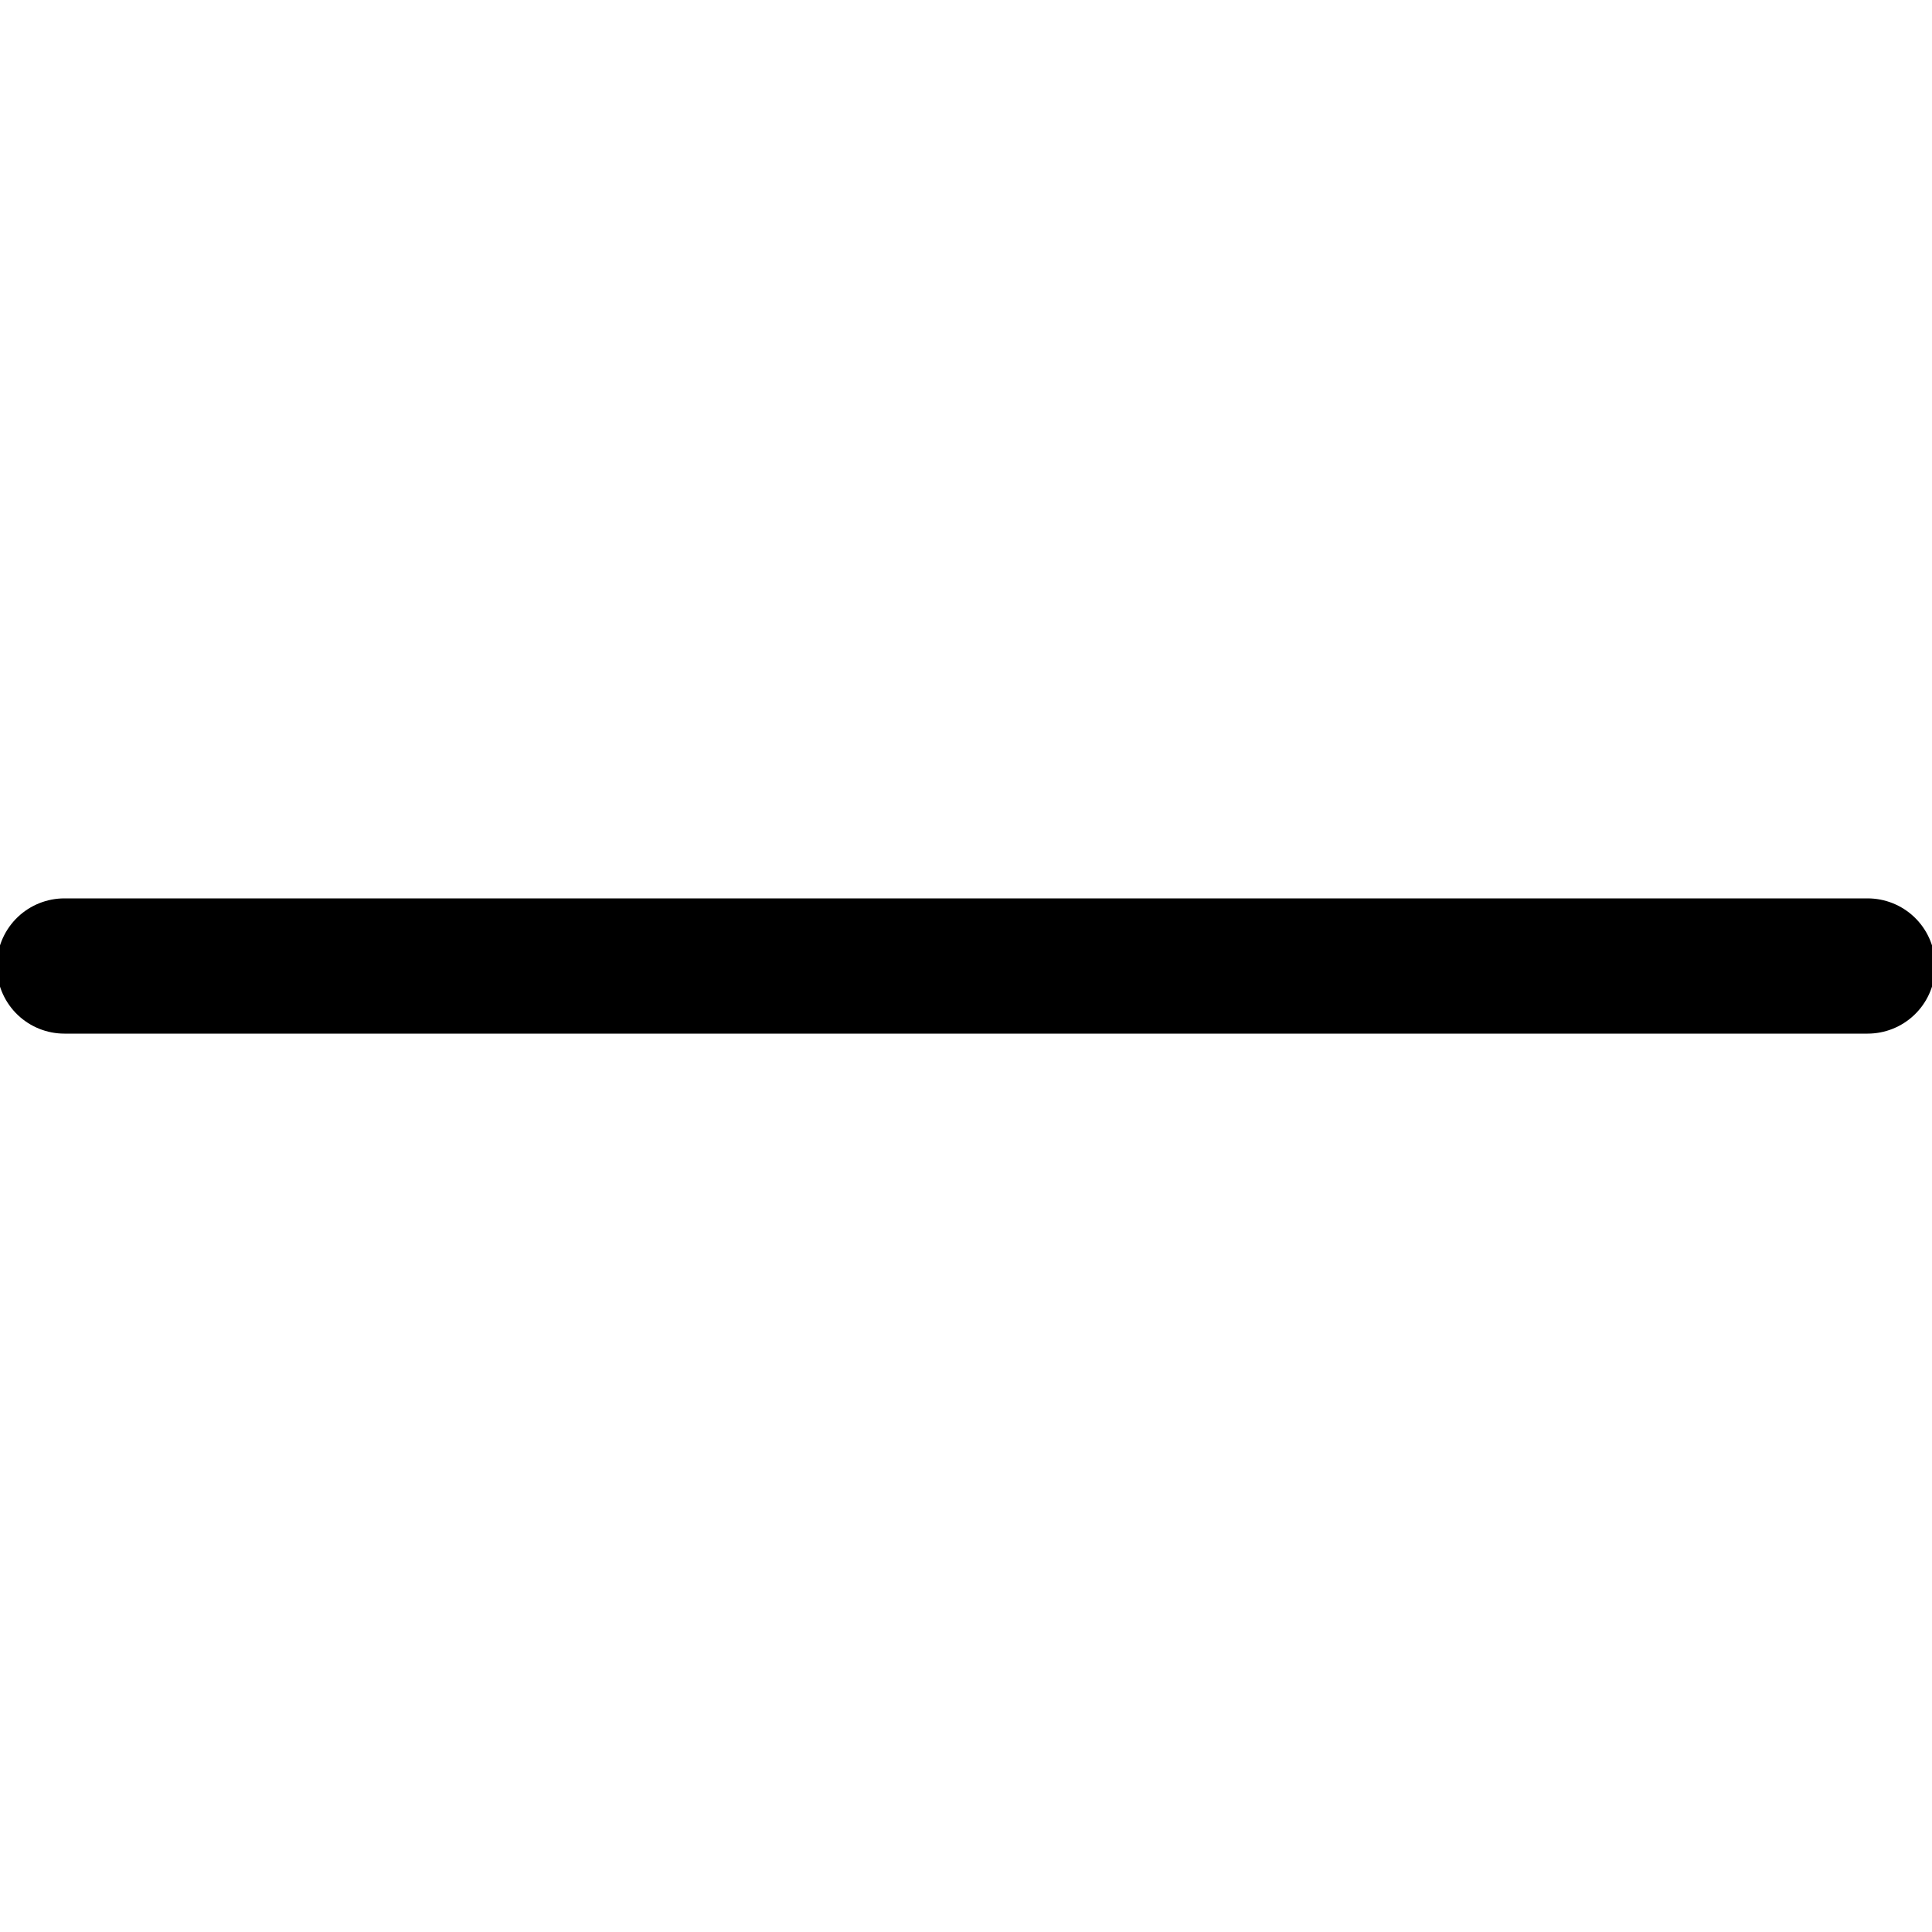
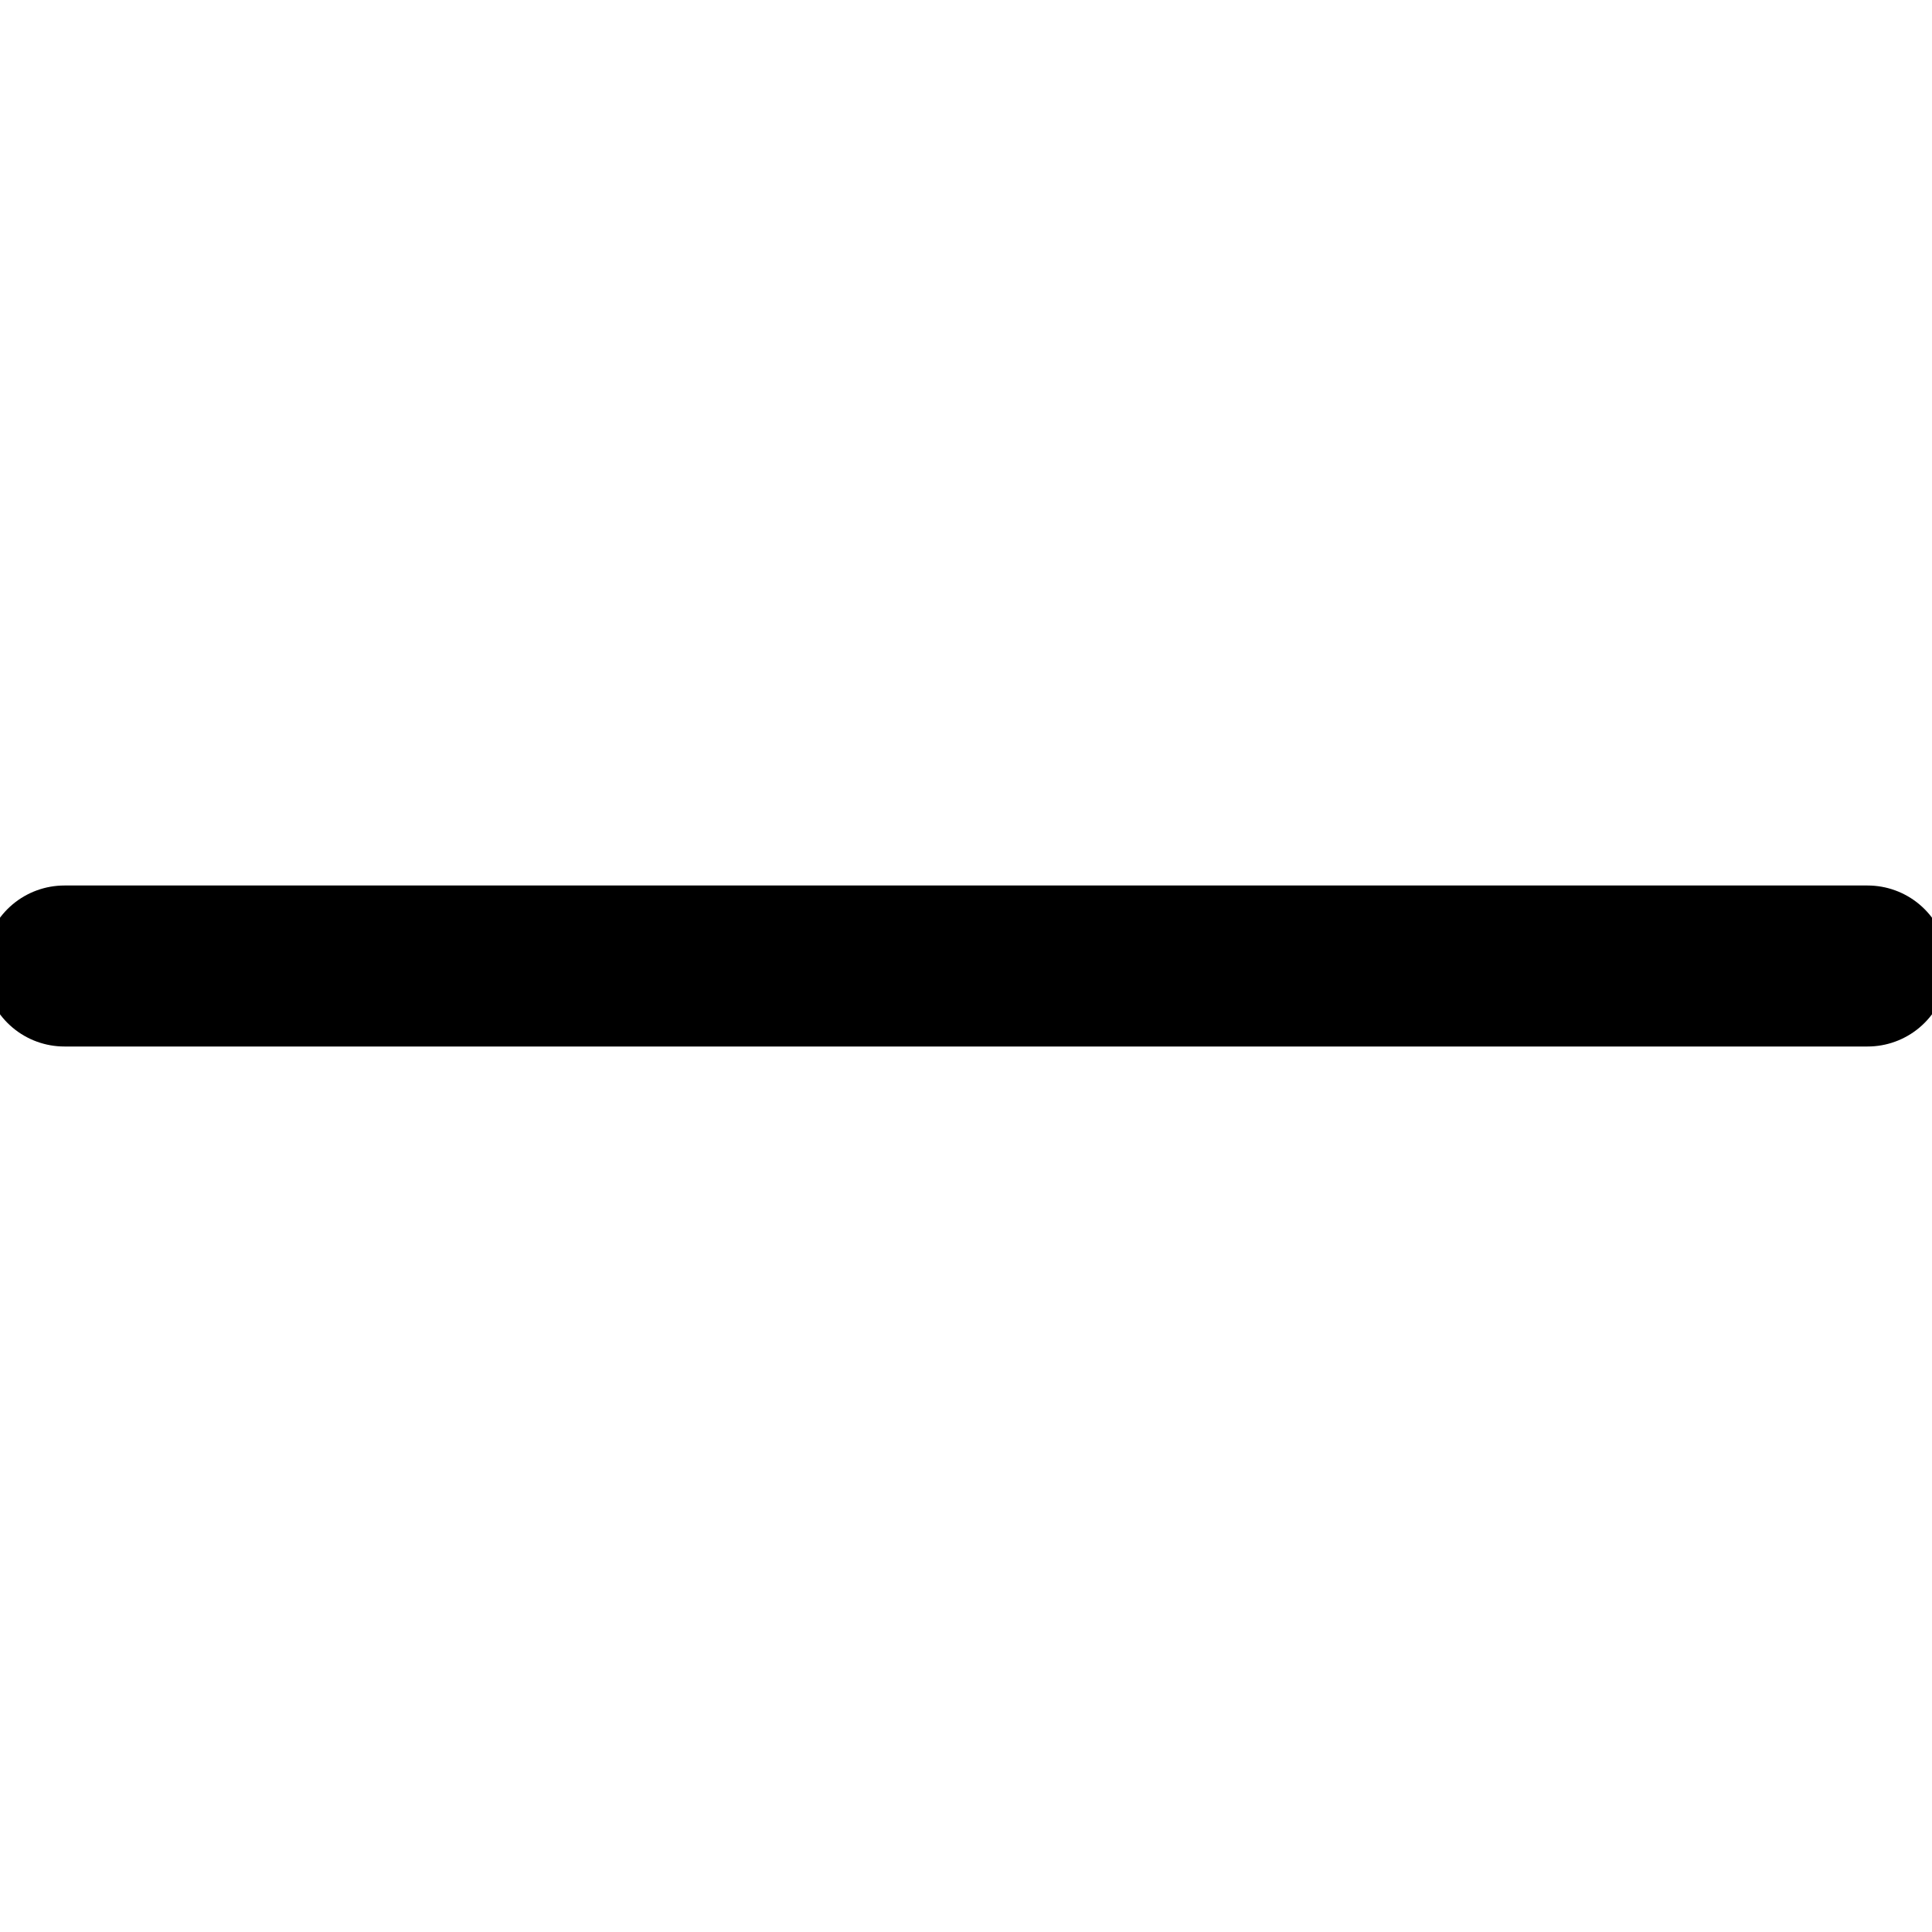
<svg xmlns="http://www.w3.org/2000/svg" version="1.1" id="Layer_1" x="0px" y="0px" viewBox="0 0 15 15" style="enable-background:new 0 0 15 15;" xml:space="preserve">
  <style type="text/css">
- 	.st0{fill:none;stroke:#000000;stroke-width:1.05;stroke-linecap:round;stroke-linejoin:round;}
+ 	.st0{fill:none;stroke:#000000;stroke-width:1.25;stroke-linecap:round;stroke-linejoin:round;}
</style>
  <line class="st0" x1="14.5" y1="7.5" x2="0.5" y2="7.5" />
</svg>
